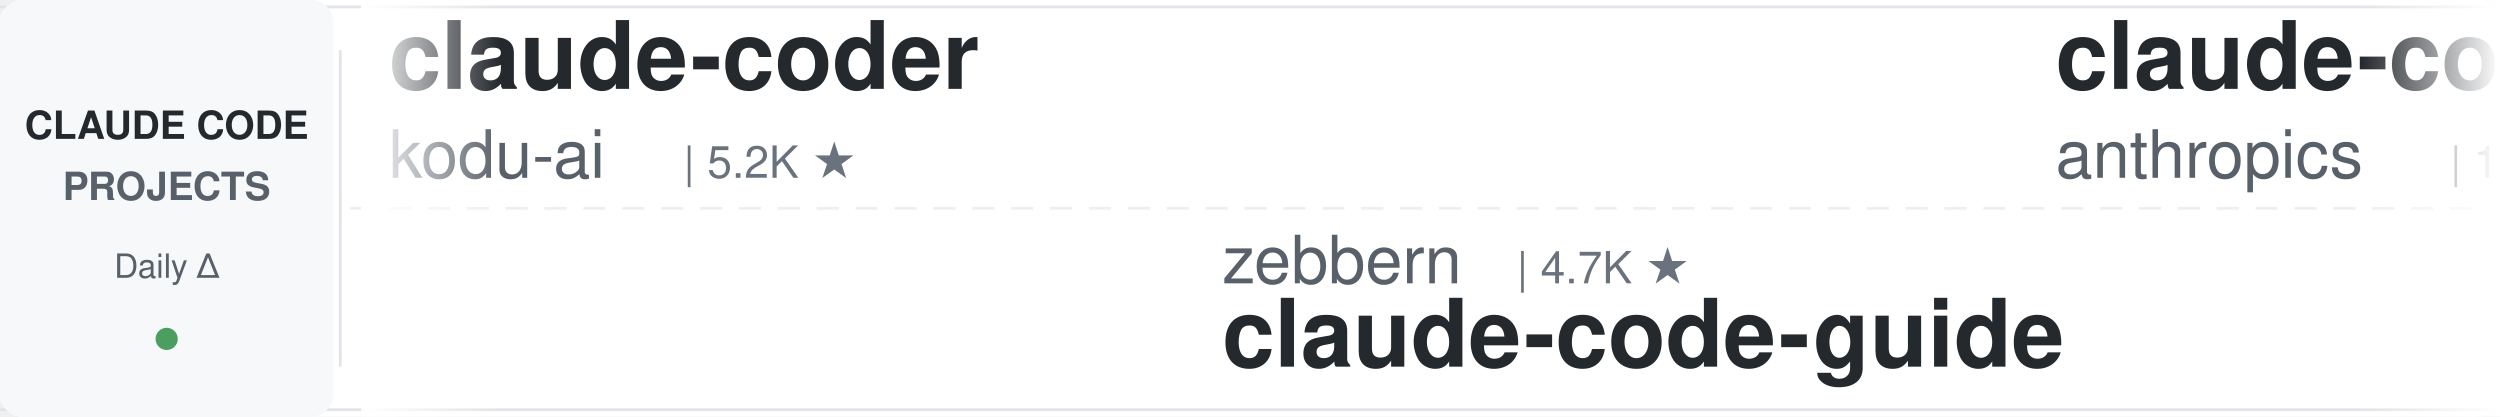
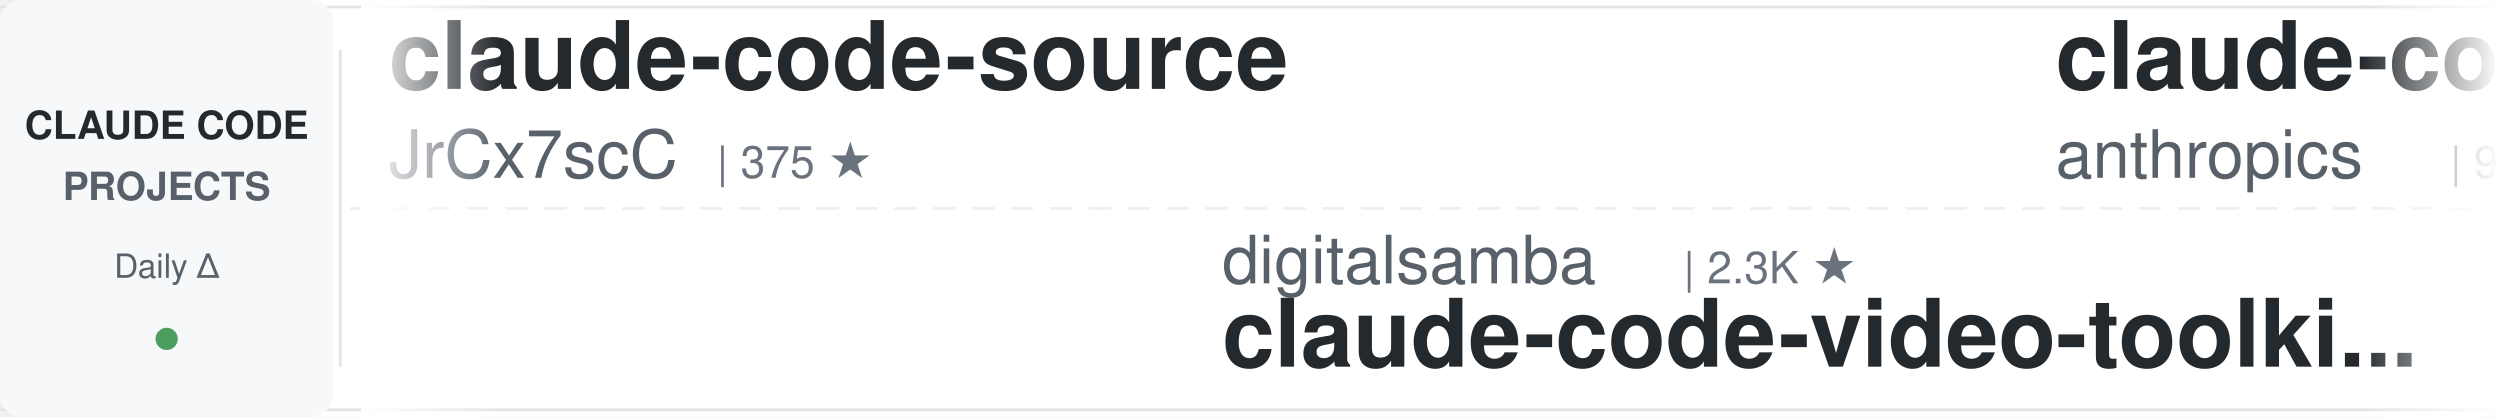
<svg xmlns="http://www.w3.org/2000/svg" width="900" height="150">
  <defs>
    <linearGradient id="leftFade" x1="0%" y1="0%" x2="100%" y2="0%">
      <stop offset="0%" style="stop-color:#ffffff;stop-opacity:1" />
      <stop offset="100%" style="stop-color:#ffffff;stop-opacity:0" />
    </linearGradient>
    <linearGradient id="rightFade" x1="0%" y1="0%" x2="100%" y2="0%">
      <stop offset="0%" style="stop-color:#ffffff;stop-opacity:0" />
      <stop offset="100%" style="stop-color:#ffffff;stop-opacity:1" />
    </linearGradient>
  </defs>
  <rect width="900" height="150" fill="#ffffff" rx="8" />
  <rect x="0" y="2" width="900" height="1" fill="#e1e4e8" />
  <rect x="0" y="147" width="900" height="1" fill="#e1e4e8" />
  <line x1="0" y1="75" x2="900" y2="75" stroke="#e1e4e8" stroke-width="1" stroke-dasharray="8 6" opacity="0.6" />
  <rect x="0" y="0" width="120" height="150" fill="#f6f8fa" rx="8" />
  <text x="60" y="50" font-family="-apple-system, BlinkMacSystemFont, 'Segoe UI', Helvetica, Arial, sans-serif" font-size="14" font-weight="600" fill="#24292e" text-anchor="middle">CLAUDE CODE</text>
  <text x="60" y="72" font-family="-apple-system, BlinkMacSystemFont, 'Segoe UI', Helvetica, Arial, sans-serif" font-size="14" font-weight="600" fill="#586069" text-anchor="middle">PROJECTS</text>
  <text x="60" y="100" font-family="-apple-system, BlinkMacSystemFont, 'Segoe UI', Helvetica, Arial, sans-serif" font-size="12" font-weight="500" fill="#586069" text-anchor="middle">Daily Δ</text>
  <circle cx="60" cy="122" r="4" fill="#22863a" opacity="0.8" />
  <rect x="122" y="18" width="1" height="114" fill="#e1e4e8" />
  <clipPath id="tickerClip">
    <rect x="130" y="0" width="770" height="150" />
  </clipPath>
  <g clip-path="url(#tickerClip)">
    <g id="tickerItems">
      <animateTransform attributeName="transform" attributeType="XML" type="translate" from="0 0" to="-3000 0" dur="54s" repeatCount="indefinite" />
      <g transform="translate(0, 0)">
-         <text x="140" y="32" font-family="-apple-system, BlinkMacSystemFont, 'Segoe UI', Helvetica, Arial, sans-serif" font-size="34" font-weight="600" fill="#24292e">claude-coder</text>
-         <text x="140" y="64" font-family="-apple-system, BlinkMacSystemFont, 'Segoe UI', Helvetica, Arial, sans-serif" font-size="24" font-weight="400" fill="#586069">kodu-ai</text>
-         <text x="246" y="64" font-family="-apple-system, BlinkMacSystemFont, 'Segoe UI', Helvetica, Arial, sans-serif" font-size="16" font-weight="500" fill="#6a737d">| 5.2K ★</text>
+         <text x="140" y="32" font-family="-apple-system, BlinkMacSystemFont, 'Segoe UI', Helvetica, Arial, sans-serif" font-size="34" font-weight="600" fill="#24292e">claude-code-source</text>
+         <text x="140" y="64" font-family="-apple-system, BlinkMacSystemFont, 'Segoe UI', Helvetica, Arial, sans-serif" font-size="24" font-weight="400" fill="#586069">JrCx7scC</text>
+         <text x="258" y="64" font-family="-apple-system, BlinkMacSystemFont, 'Segoe UI', Helvetica, Arial, sans-serif" font-size="16" font-weight="500" fill="#6a737d">| 375 ★</text>
      </g>
      <g transform="translate(300, 0)">
-         <text x="140" y="102" font-family="-apple-system, BlinkMacSystemFont, 'Segoe UI', Helvetica, Arial, sans-serif" font-size="24" font-weight="400" fill="#586069">zebbern</text>
-         <text x="246" y="102" font-family="-apple-system, BlinkMacSystemFont, 'Segoe UI', Helvetica, Arial, sans-serif" font-size="16" font-weight="500" fill="#6a737d">| 4.7K ★</text>
-         <text x="140" y="132" font-family="-apple-system, BlinkMacSystemFont, 'Segoe UI', Helvetica, Arial, sans-serif" font-size="34" font-weight="600" fill="#24292e">claude-code-guide</text>
+         <text x="140" y="102" font-family="-apple-system, BlinkMacSystemFont, 'Segoe UI', Helvetica, Arial, sans-serif" font-size="24" font-weight="400" fill="#586069">digitalsamba</text>
+         <text x="306" y="102" font-family="-apple-system, BlinkMacSystemFont, 'Segoe UI', Helvetica, Arial, sans-serif" font-size="16" font-weight="500" fill="#6a737d">| 2.3K ★</text>
+         <text x="140" y="132" font-family="-apple-system, BlinkMacSystemFont, 'Segoe UI', Helvetica, Arial, sans-serif" font-size="34" font-weight="600" fill="#24292e">claude-code-video-toolki...</text>
      </g>
      <g transform="translate(600, 0)">
-         <text x="140" y="32" font-family="-apple-system, BlinkMacSystemFont, 'Segoe UI', Helvetica, Arial, sans-serif" font-size="34" font-weight="600" fill="#24292e">claude-code-base-action</text>
+         <text x="140" y="32" font-family="-apple-system, BlinkMacSystemFont, 'Segoe UI', Helvetica, Arial, sans-serif" font-size="34" font-weight="600" fill="#24292e">claude-code-action</text>
        <text x="140" y="64" font-family="-apple-system, BlinkMacSystemFont, 'Segoe UI', Helvetica, Arial, sans-serif" font-size="24" font-weight="400" fill="#586069">anthropics</text>
-         <text x="282" y="64" font-family="-apple-system, BlinkMacSystemFont, 'Segoe UI', Helvetica, Arial, sans-serif" font-size="16" font-weight="500" fill="#6a737d">| 1.0K ★</text>
+         <text x="282" y="64" font-family="-apple-system, BlinkMacSystemFont, 'Segoe UI', Helvetica, Arial, sans-serif" font-size="16" font-weight="500" fill="#6a737d">| 9.6K ★</text>
      </g>
      <g transform="translate(900, 0)">
-         <text x="140" y="102" font-family="-apple-system, BlinkMacSystemFont, 'Segoe UI', Helvetica, Arial, sans-serif" font-size="24" font-weight="400" fill="#586069">daymade</text>
-         <text x="246" y="102" font-family="-apple-system, BlinkMacSystemFont, 'Segoe UI', Helvetica, Arial, sans-serif" font-size="16" font-weight="500" fill="#6a737d">| 1.5K ★</text>
-         <text x="140" y="132" font-family="-apple-system, BlinkMacSystemFont, 'Segoe UI', Helvetica, Arial, sans-serif" font-size="34" font-weight="600" fill="#24292e">claude-code-skills</text>
+         <text x="140" y="102" font-family="-apple-system, BlinkMacSystemFont, 'Segoe UI', Helvetica, Arial, sans-serif" font-size="24" font-weight="400" fill="#586069">ccplugins</text>
+         <text x="270" y="102" font-family="-apple-system, BlinkMacSystemFont, 'Segoe UI', Helvetica, Arial, sans-serif" font-size="16" font-weight="500" fill="#6a737d">| 987 ★</text>
+         <text x="140" y="132" font-family="-apple-system, BlinkMacSystemFont, 'Segoe UI', Helvetica, Arial, sans-serif" font-size="34" font-weight="600" fill="#24292e">awesome-claude-code-plug...</text>
      </g>
      <g transform="translate(1200, 0)">
-         <text x="140" y="32" font-family="-apple-system, BlinkMacSystemFont, 'Segoe UI', Helvetica, Arial, sans-serif" font-size="34" font-weight="600" fill="#24292e">claude-code-video-toolki...</text>
-         <text x="140" y="64" font-family="-apple-system, BlinkMacSystemFont, 'Segoe UI', Helvetica, Arial, sans-serif" font-size="24" font-weight="400" fill="#586069">digitalsamba</text>
-         <text x="306" y="64" font-family="-apple-system, BlinkMacSystemFont, 'Segoe UI', Helvetica, Arial, sans-serif" font-size="16" font-weight="500" fill="#6a737d">| 2.3K ★</text>
+         <text x="140" y="32" font-family="-apple-system, BlinkMacSystemFont, 'Segoe UI', Helvetica, Arial, sans-serif" font-size="34" font-weight="600" fill="#24292e">claude-code-rust</text>
+         <text x="140" y="64" font-family="-apple-system, BlinkMacSystemFont, 'Segoe UI', Helvetica, Arial, sans-serif" font-size="24" font-weight="400" fill="#586069">lorryjovens-hub</text>
+         <text x="342" y="64" font-family="-apple-system, BlinkMacSystemFont, 'Segoe UI', Helvetica, Arial, sans-serif" font-size="16" font-weight="500" fill="#6a737d">| 1.7K ★</text>
      </g>
      <g transform="translate(1500, 0)">
-         <text x="140" y="102" font-family="-apple-system, BlinkMacSystemFont, 'Segoe UI', Helvetica, Arial, sans-serif" font-size="24" font-weight="400" fill="#586069">Alishahryar1</text>
-         <text x="306" y="102" font-family="-apple-system, BlinkMacSystemFont, 'Segoe UI', Helvetica, Arial, sans-serif" font-size="16" font-weight="500" fill="#6a737d">| 63.3K ★</text>
-         <text x="140" y="132" font-family="-apple-system, BlinkMacSystemFont, 'Segoe UI', Helvetica, Arial, sans-serif" font-size="34" font-weight="600" fill="#24292e">free-claude-code</text>
+         <text x="140" y="102" font-family="-apple-system, BlinkMacSystemFont, 'Segoe UI', Helvetica, Arial, sans-serif" font-size="24" font-weight="400" fill="#586069">disler</text>
+         <text x="234" y="102" font-family="-apple-system, BlinkMacSystemFont, 'Segoe UI', Helvetica, Arial, sans-serif" font-size="16" font-weight="500" fill="#6a737d">| 4.0K ★</text>
+         <text x="140" y="132" font-family="-apple-system, BlinkMacSystemFont, 'Segoe UI', Helvetica, Arial, sans-serif" font-size="34" font-weight="600" fill="#24292e">claude-code-hooks-master...</text>
      </g>
      <g transform="translate(1800, 0)">
-         <text x="140" y="32" font-family="-apple-system, BlinkMacSystemFont, 'Segoe UI', Helvetica, Arial, sans-serif" font-size="34" font-weight="600" fill="#24292e">claude-code-harness</text>
-         <text x="140" y="64" font-family="-apple-system, BlinkMacSystemFont, 'Segoe UI', Helvetica, Arial, sans-serif" font-size="24" font-weight="400" fill="#586069">Chachamaru127</text>
-         <text x="318" y="64" font-family="-apple-system, BlinkMacSystemFont, 'Segoe UI', Helvetica, Arial, sans-serif" font-size="16" font-weight="500" fill="#6a737d">| 3.2K ★</text>
+         <text x="140" y="32" font-family="-apple-system, BlinkMacSystemFont, 'Segoe UI', Helvetica, Arial, sans-serif" font-size="34" font-weight="600" fill="#24292e">claude-code-reverse</text>
+         <text x="140" y="64" font-family="-apple-system, BlinkMacSystemFont, 'Segoe UI', Helvetica, Arial, sans-serif" font-size="24" font-weight="400" fill="#586069">Yuyz0112</text>
+         <text x="258" y="64" font-family="-apple-system, BlinkMacSystemFont, 'Segoe UI', Helvetica, Arial, sans-serif" font-size="16" font-weight="500" fill="#6a737d">| 2.4K ★</text>
      </g>
      <g transform="translate(2100, 0)">
-         <text x="140" y="102" font-family="-apple-system, BlinkMacSystemFont, 'Segoe UI', Helvetica, Arial, sans-serif" font-size="24" font-weight="400" fill="#586069">frankbria</text>
-         <text x="270" y="102" font-family="-apple-system, BlinkMacSystemFont, 'Segoe UI', Helvetica, Arial, sans-serif" font-size="16" font-weight="500" fill="#6a737d">| 9.7K ★</text>
-         <text x="140" y="132" font-family="-apple-system, BlinkMacSystemFont, 'Segoe UI', Helvetica, Arial, sans-serif" font-size="34" font-weight="600" fill="#24292e">ralph-claude-code</text>
+         <text x="140" y="102" font-family="-apple-system, BlinkMacSystemFont, 'Segoe UI', Helvetica, Arial, sans-serif" font-size="24" font-weight="400" fill="#586069">WorldFlowAI</text>
+         <text x="294" y="102" font-family="-apple-system, BlinkMacSystemFont, 'Segoe UI', Helvetica, Arial, sans-serif" font-size="16" font-weight="500" fill="#6a737d">| 5.4K ★</text>
+         <text x="140" y="132" font-family="-apple-system, BlinkMacSystemFont, 'Segoe UI', Helvetica, Arial, sans-serif" font-size="34" font-weight="600" fill="#24292e">everything-claude-code</text>
      </g>
      <g transform="translate(2400, 0)">
-         <text x="140" y="32" font-family="-apple-system, BlinkMacSystemFont, 'Segoe UI', Helvetica, Arial, sans-serif" font-size="34" font-weight="600" fill="#24292e">claude-code-workflows</text>
-         <text x="140" y="64" font-family="-apple-system, BlinkMacSystemFont, 'Segoe UI', Helvetica, Arial, sans-serif" font-size="24" font-weight="400" fill="#586069">OneRedOak</text>
-         <text x="270" y="64" font-family="-apple-system, BlinkMacSystemFont, 'Segoe UI', Helvetica, Arial, sans-serif" font-size="16" font-weight="500" fill="#6a737d">| 3.9K ★</text>
+         <text x="140" y="32" font-family="-apple-system, BlinkMacSystemFont, 'Segoe UI', Helvetica, Arial, sans-serif" font-size="34" font-weight="600" fill="#24292e">awesome-claude-code</text>
+         <text x="140" y="64" font-family="-apple-system, BlinkMacSystemFont, 'Segoe UI', Helvetica, Arial, sans-serif" font-size="24" font-weight="400" fill="#586069">jqueryscript</text>
+         <text x="306" y="64" font-family="-apple-system, BlinkMacSystemFont, 'Segoe UI', Helvetica, Arial, sans-serif" font-size="16" font-weight="500" fill="#6a737d">| 536 ★</text>
      </g>
      <g transform="translate(2700, 0)">
-         <text x="140" y="102" font-family="-apple-system, BlinkMacSystemFont, 'Segoe UI', Helvetica, Arial, sans-serif" font-size="24" font-weight="400" fill="#586069">centminmod</text>
-         <text x="282" y="102" font-family="-apple-system, BlinkMacSystemFont, 'Segoe UI', Helvetica, Arial, sans-serif" font-size="16" font-weight="500" fill="#6a737d">| 2.7K ★</text>
-         <text x="140" y="132" font-family="-apple-system, BlinkMacSystemFont, 'Segoe UI', Helvetica, Arial, sans-serif" font-size="34" font-weight="600" fill="#24292e">my-claude-code-setup</text>
+         <text x="140" y="102" font-family="-apple-system, BlinkMacSystemFont, 'Segoe UI', Helvetica, Arial, sans-serif" font-size="24" font-weight="400" fill="#586069">Windy3f3f3f3f</text>
+         <text x="318" y="102" font-family="-apple-system, BlinkMacSystemFont, 'Segoe UI', Helvetica, Arial, sans-serif" font-size="16" font-weight="500" fill="#6a737d">| 2.8K ★</text>
+         <text x="140" y="132" font-family="-apple-system, BlinkMacSystemFont, 'Segoe UI', Helvetica, Arial, sans-serif" font-size="34" font-weight="600" fill="#24292e">claude-code-from-scratch</text>
      </g>
      <g transform="translate(3000, 0)">
-         <text x="140" y="32" font-family="-apple-system, BlinkMacSystemFont, 'Segoe UI', Helvetica, Arial, sans-serif" font-size="34" font-weight="600" fill="#24292e">claude-coder</text>
-         <text x="140" y="64" font-family="-apple-system, BlinkMacSystemFont, 'Segoe UI', Helvetica, Arial, sans-serif" font-size="24" font-weight="400" fill="#586069">kodu-ai</text>
-         <text x="246" y="64" font-family="-apple-system, BlinkMacSystemFont, 'Segoe UI', Helvetica, Arial, sans-serif" font-size="16" font-weight="500" fill="#6a737d">| 5.2K ★</text>
+         <text x="140" y="32" font-family="-apple-system, BlinkMacSystemFont, 'Segoe UI', Helvetica, Arial, sans-serif" font-size="34" font-weight="600" fill="#24292e">claude-code-source</text>
+         <text x="140" y="64" font-family="-apple-system, BlinkMacSystemFont, 'Segoe UI', Helvetica, Arial, sans-serif" font-size="24" font-weight="400" fill="#586069">JrCx7scC</text>
+         <text x="258" y="64" font-family="-apple-system, BlinkMacSystemFont, 'Segoe UI', Helvetica, Arial, sans-serif" font-size="16" font-weight="500" fill="#6a737d">| 375 ★</text>
      </g>
      <g transform="translate(3300, 0)">
-         <text x="140" y="102" font-family="-apple-system, BlinkMacSystemFont, 'Segoe UI', Helvetica, Arial, sans-serif" font-size="24" font-weight="400" fill="#586069">zebbern</text>
-         <text x="246" y="102" font-family="-apple-system, BlinkMacSystemFont, 'Segoe UI', Helvetica, Arial, sans-serif" font-size="16" font-weight="500" fill="#6a737d">| 4.7K ★</text>
-         <text x="140" y="132" font-family="-apple-system, BlinkMacSystemFont, 'Segoe UI', Helvetica, Arial, sans-serif" font-size="34" font-weight="600" fill="#24292e">claude-code-guide</text>
+         <text x="140" y="102" font-family="-apple-system, BlinkMacSystemFont, 'Segoe UI', Helvetica, Arial, sans-serif" font-size="24" font-weight="400" fill="#586069">digitalsamba</text>
+         <text x="306" y="102" font-family="-apple-system, BlinkMacSystemFont, 'Segoe UI', Helvetica, Arial, sans-serif" font-size="16" font-weight="500" fill="#6a737d">| 2.3K ★</text>
+         <text x="140" y="132" font-family="-apple-system, BlinkMacSystemFont, 'Segoe UI', Helvetica, Arial, sans-serif" font-size="34" font-weight="600" fill="#24292e">claude-code-video-toolki...</text>
      </g>
      <g transform="translate(3600, 0)">
-         <text x="140" y="32" font-family="-apple-system, BlinkMacSystemFont, 'Segoe UI', Helvetica, Arial, sans-serif" font-size="34" font-weight="600" fill="#24292e">claude-code-base-action</text>
+         <text x="140" y="32" font-family="-apple-system, BlinkMacSystemFont, 'Segoe UI', Helvetica, Arial, sans-serif" font-size="34" font-weight="600" fill="#24292e">claude-code-action</text>
        <text x="140" y="64" font-family="-apple-system, BlinkMacSystemFont, 'Segoe UI', Helvetica, Arial, sans-serif" font-size="24" font-weight="400" fill="#586069">anthropics</text>
-         <text x="282" y="64" font-family="-apple-system, BlinkMacSystemFont, 'Segoe UI', Helvetica, Arial, sans-serif" font-size="16" font-weight="500" fill="#6a737d">| 1.0K ★</text>
+         <text x="282" y="64" font-family="-apple-system, BlinkMacSystemFont, 'Segoe UI', Helvetica, Arial, sans-serif" font-size="16" font-weight="500" fill="#6a737d">| 9.6K ★</text>
      </g>
      <g transform="translate(3900, 0)">
-         <text x="140" y="102" font-family="-apple-system, BlinkMacSystemFont, 'Segoe UI', Helvetica, Arial, sans-serif" font-size="24" font-weight="400" fill="#586069">daymade</text>
-         <text x="246" y="102" font-family="-apple-system, BlinkMacSystemFont, 'Segoe UI', Helvetica, Arial, sans-serif" font-size="16" font-weight="500" fill="#6a737d">| 1.5K ★</text>
-         <text x="140" y="132" font-family="-apple-system, BlinkMacSystemFont, 'Segoe UI', Helvetica, Arial, sans-serif" font-size="34" font-weight="600" fill="#24292e">claude-code-skills</text>
+         <text x="140" y="102" font-family="-apple-system, BlinkMacSystemFont, 'Segoe UI', Helvetica, Arial, sans-serif" font-size="24" font-weight="400" fill="#586069">ccplugins</text>
+         <text x="270" y="102" font-family="-apple-system, BlinkMacSystemFont, 'Segoe UI', Helvetica, Arial, sans-serif" font-size="16" font-weight="500" fill="#6a737d">| 987 ★</text>
+         <text x="140" y="132" font-family="-apple-system, BlinkMacSystemFont, 'Segoe UI', Helvetica, Arial, sans-serif" font-size="34" font-weight="600" fill="#24292e">awesome-claude-code-plug...</text>
      </g>
    </g>
  </g>
  <rect x="130" y="0" width="50" height="150" fill="url(#leftFade)" />
  <rect x="850" y="0" width="50" height="150" fill="url(#rightFade)" />
</svg>
